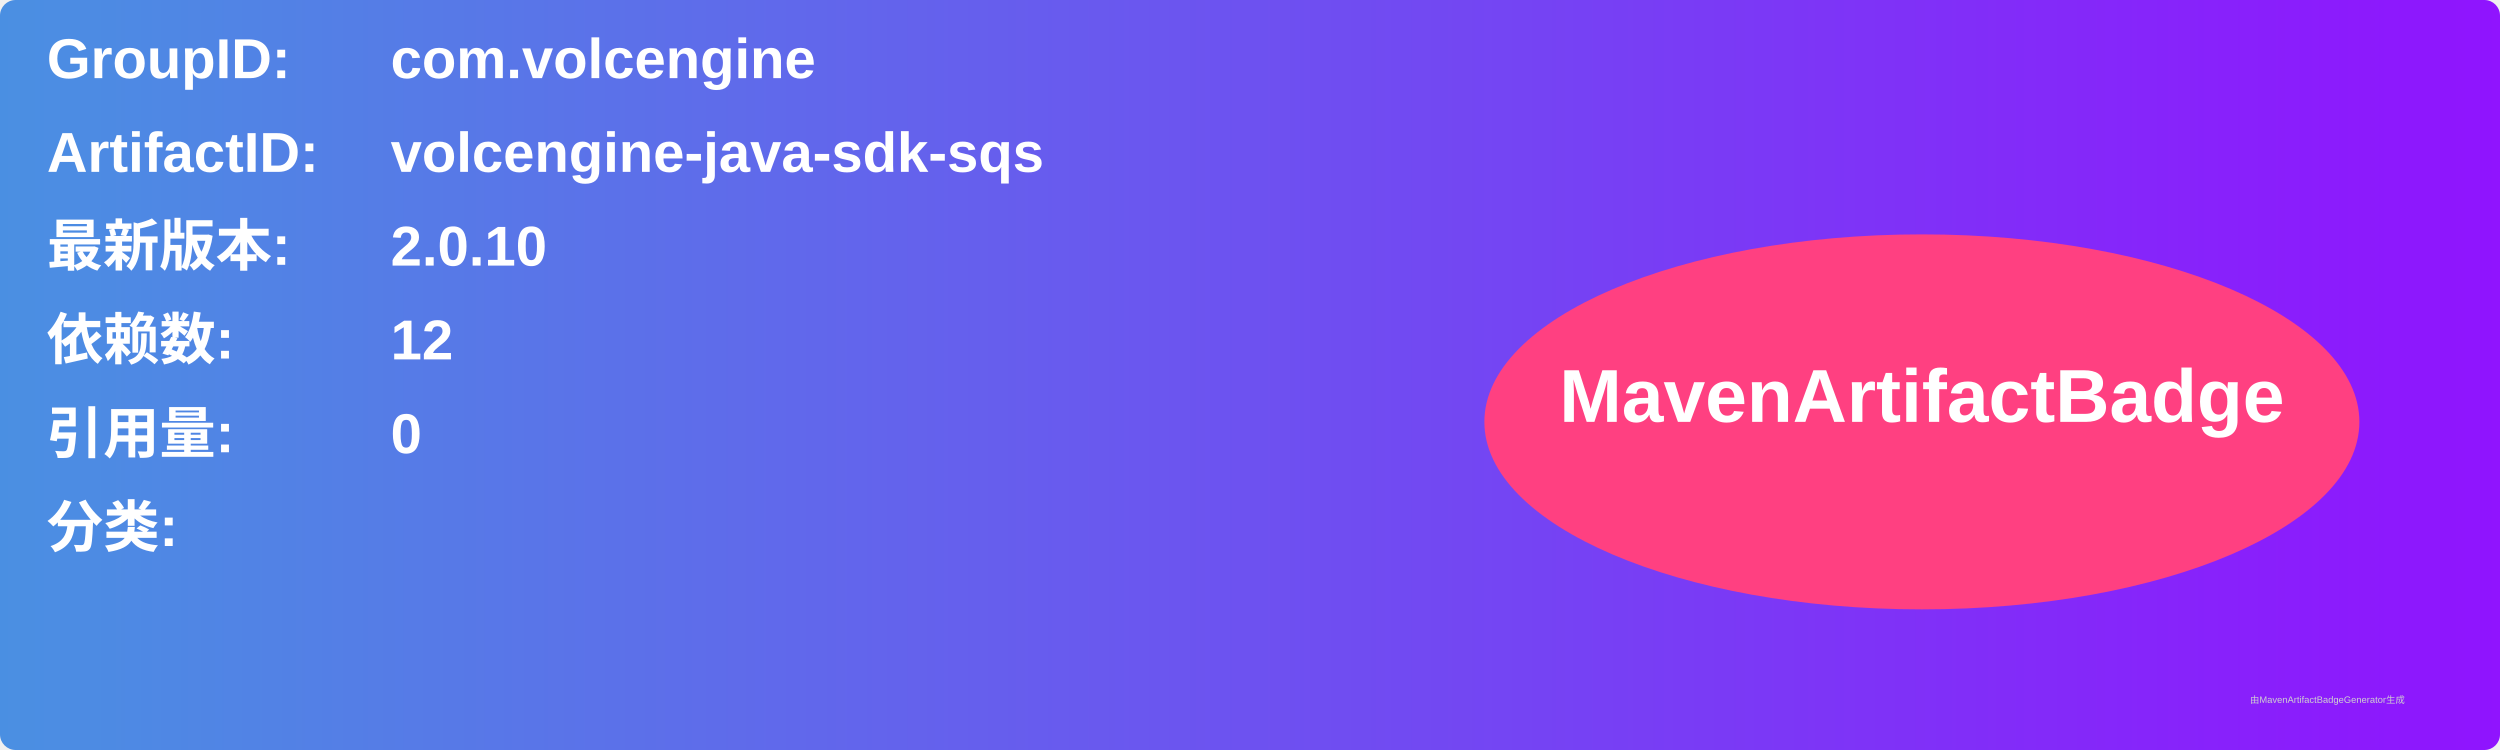
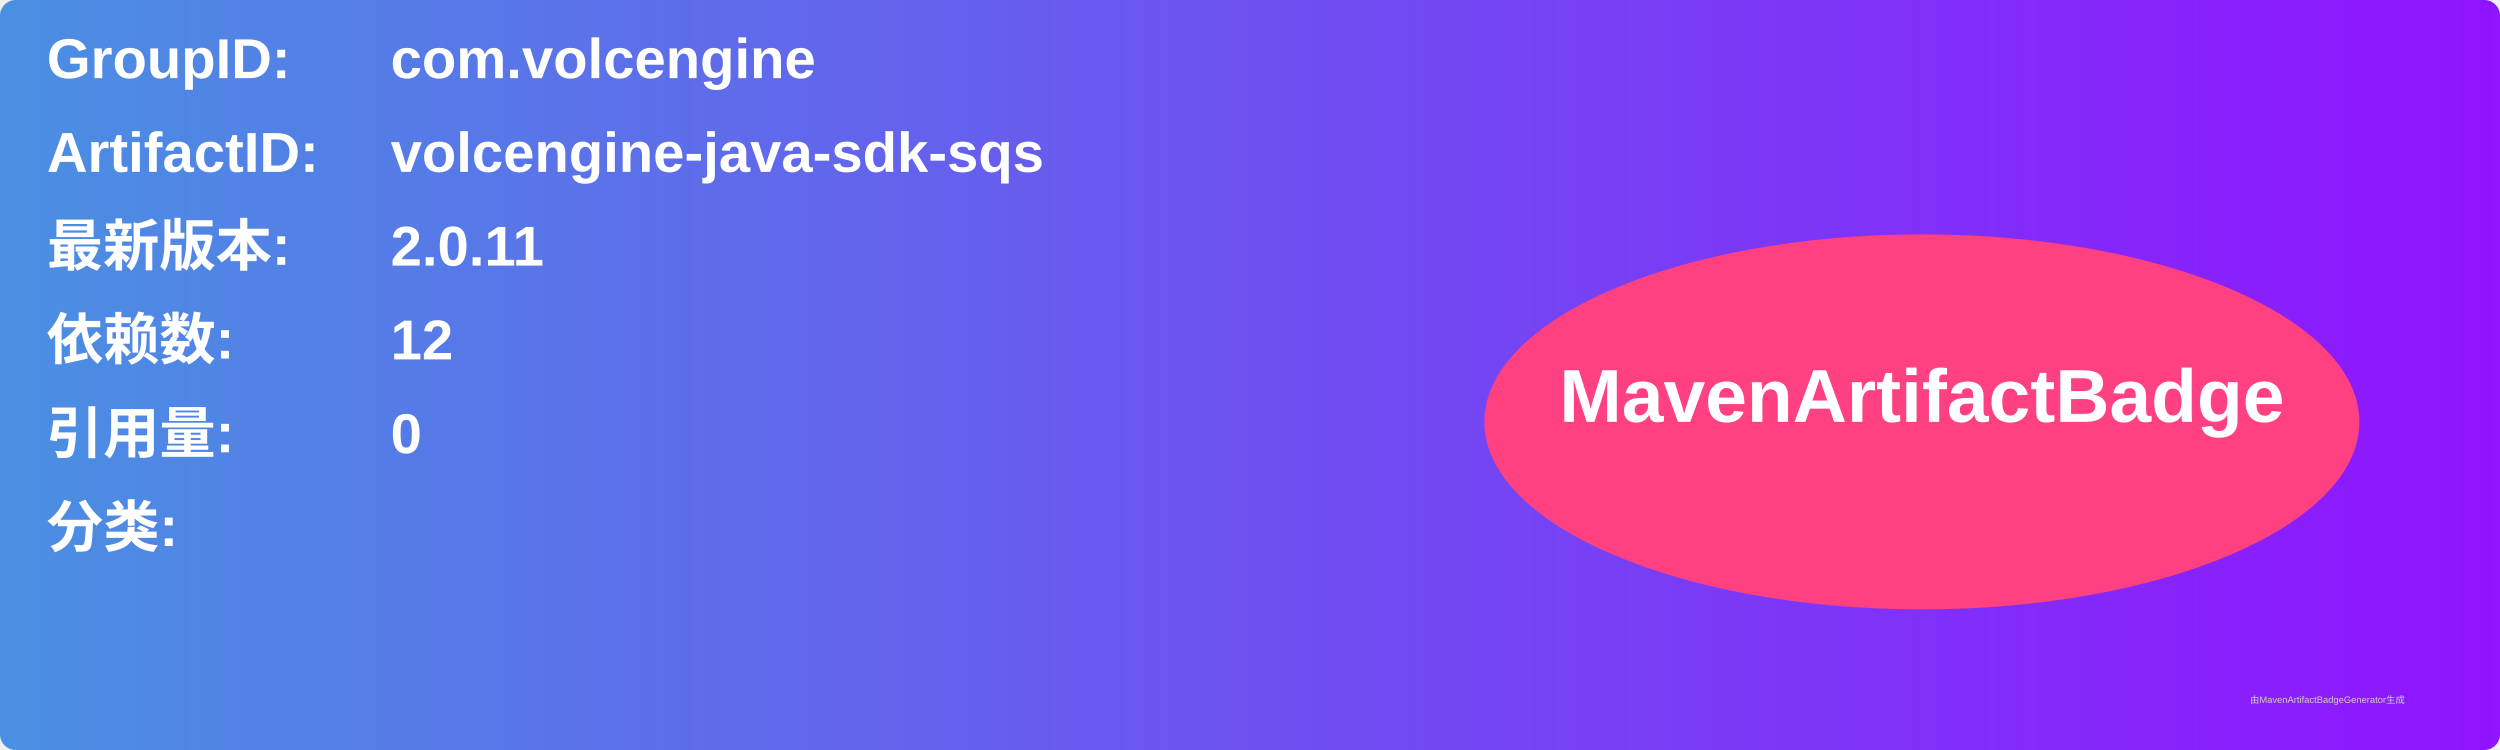
<svg xmlns="http://www.w3.org/2000/svg" width="800" height="240" viewBox="0 0 800 240">
  <linearGradient id="grad" x1="0%" y1="0%" x2="100%" y2="0%">
    <stop offset="0%" stop-color="#4a90e2" />
    <stop offset="100%" stop-color="#9013fe" />
  </linearGradient>
  <rect width="100%" height="100%" rx="5" ry="5" fill="url(#grad)" />
  <g transform="translate(15, 15)">
    <text x="0" y="10" font-family="Arial" font-size="18" fill="white" font-weight="bold" width="260">GroupID:</text>
    <text x="110" y="10" font-family="Arial" font-size="18" fill="white" font-weight="bold" width="460">com.volcengine</text>
    <text x="0" y="40" font-family="Arial" font-size="18" fill="white" font-weight="bold" width="260">ArtifactID:</text>
    <text x="110" y="40" font-family="Arial" font-size="18" fill="white" font-weight="bold" width="460">volcengine-java-sdk-sqs</text>
    <text x="0" y="70" font-family="Arial" font-size="18" fill="white" font-weight="bold">最新版本:</text>
    <text x="110" y="70" font-family="Arial" font-size="18" fill="white" font-weight="bold">
-       <tspan font-weight="bold">2.0.10</tspan>
+       <tspan font-weight="bold">2.0.11</tspan>
    </text>
    <text x="0" y="100" font-family="Arial" font-size="18" fill="white" font-weight="bold">依赖数: </text>
    <text x="110" y="100" font-family="Arial" font-size="18" fill="white">
      <tspan font-weight="bold">12</tspan>
    </text>
    <text x="0" y="130" font-family="Arial" font-size="18" fill="white" font-weight="bold">引用量: </text>
    <text x="110" y="130" font-family="Arial" font-size="18" fill="white">
      <tspan font-weight="bold">0</tspan>
    </text>
    <text x="0" y="160" font-family="Arial" font-size="18" fill="white" font-weight="bold">分类:</text>
    <text x="10" y="190" font-family="Arial" font-size="10" fill="white">
      <tspan font-weight="bold" />
    </text>
    <ellipse cx="600" cy="120" rx="140" ry="60" fill="#ff4081" />
    <text x="600" y="120" text-anchor="middle" font-family="Arial" font-size="24" fill="white" font-weight="bold">MavenArtifactBadge</text>
  </g>
  <text x="720" y="225" font-family="Arial" font-size="3" fill="#d0d0d0">由MavenArtifactBadgeGenerator生成</text>
</svg>
